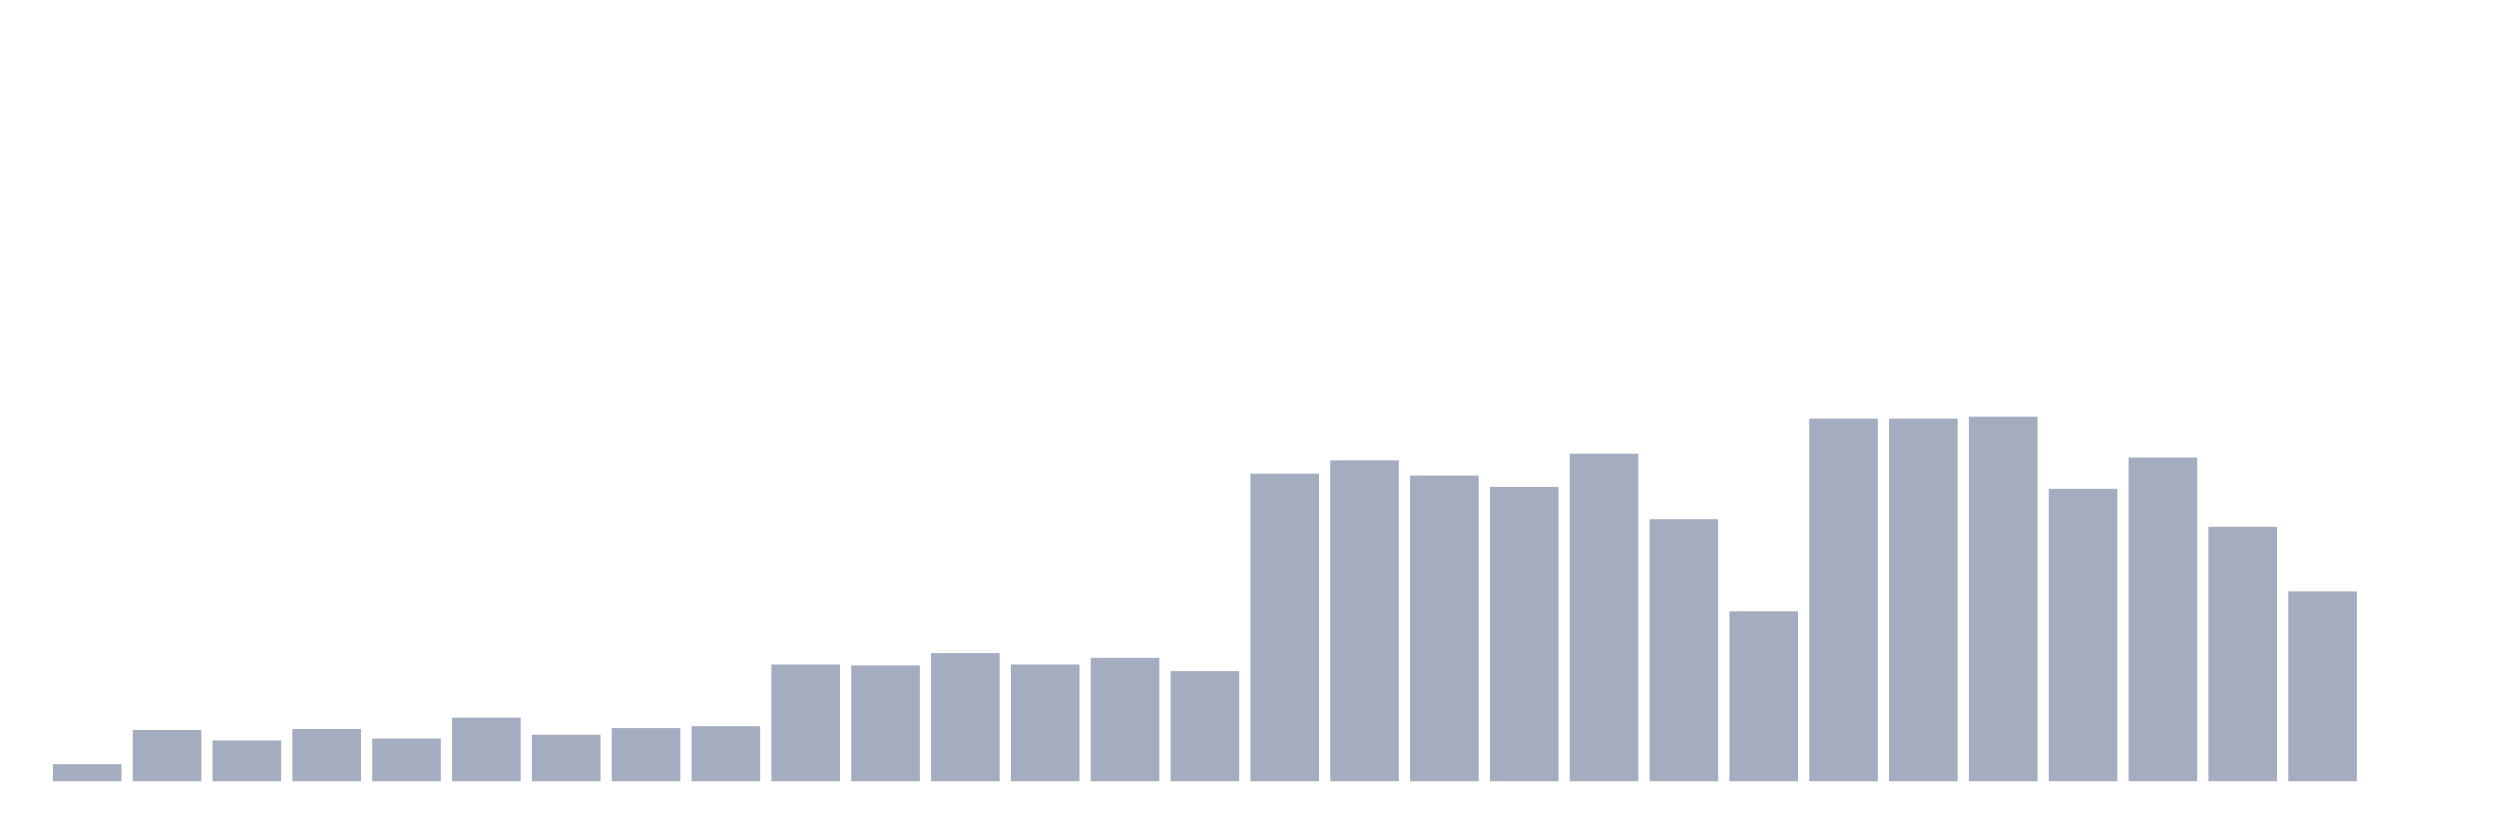
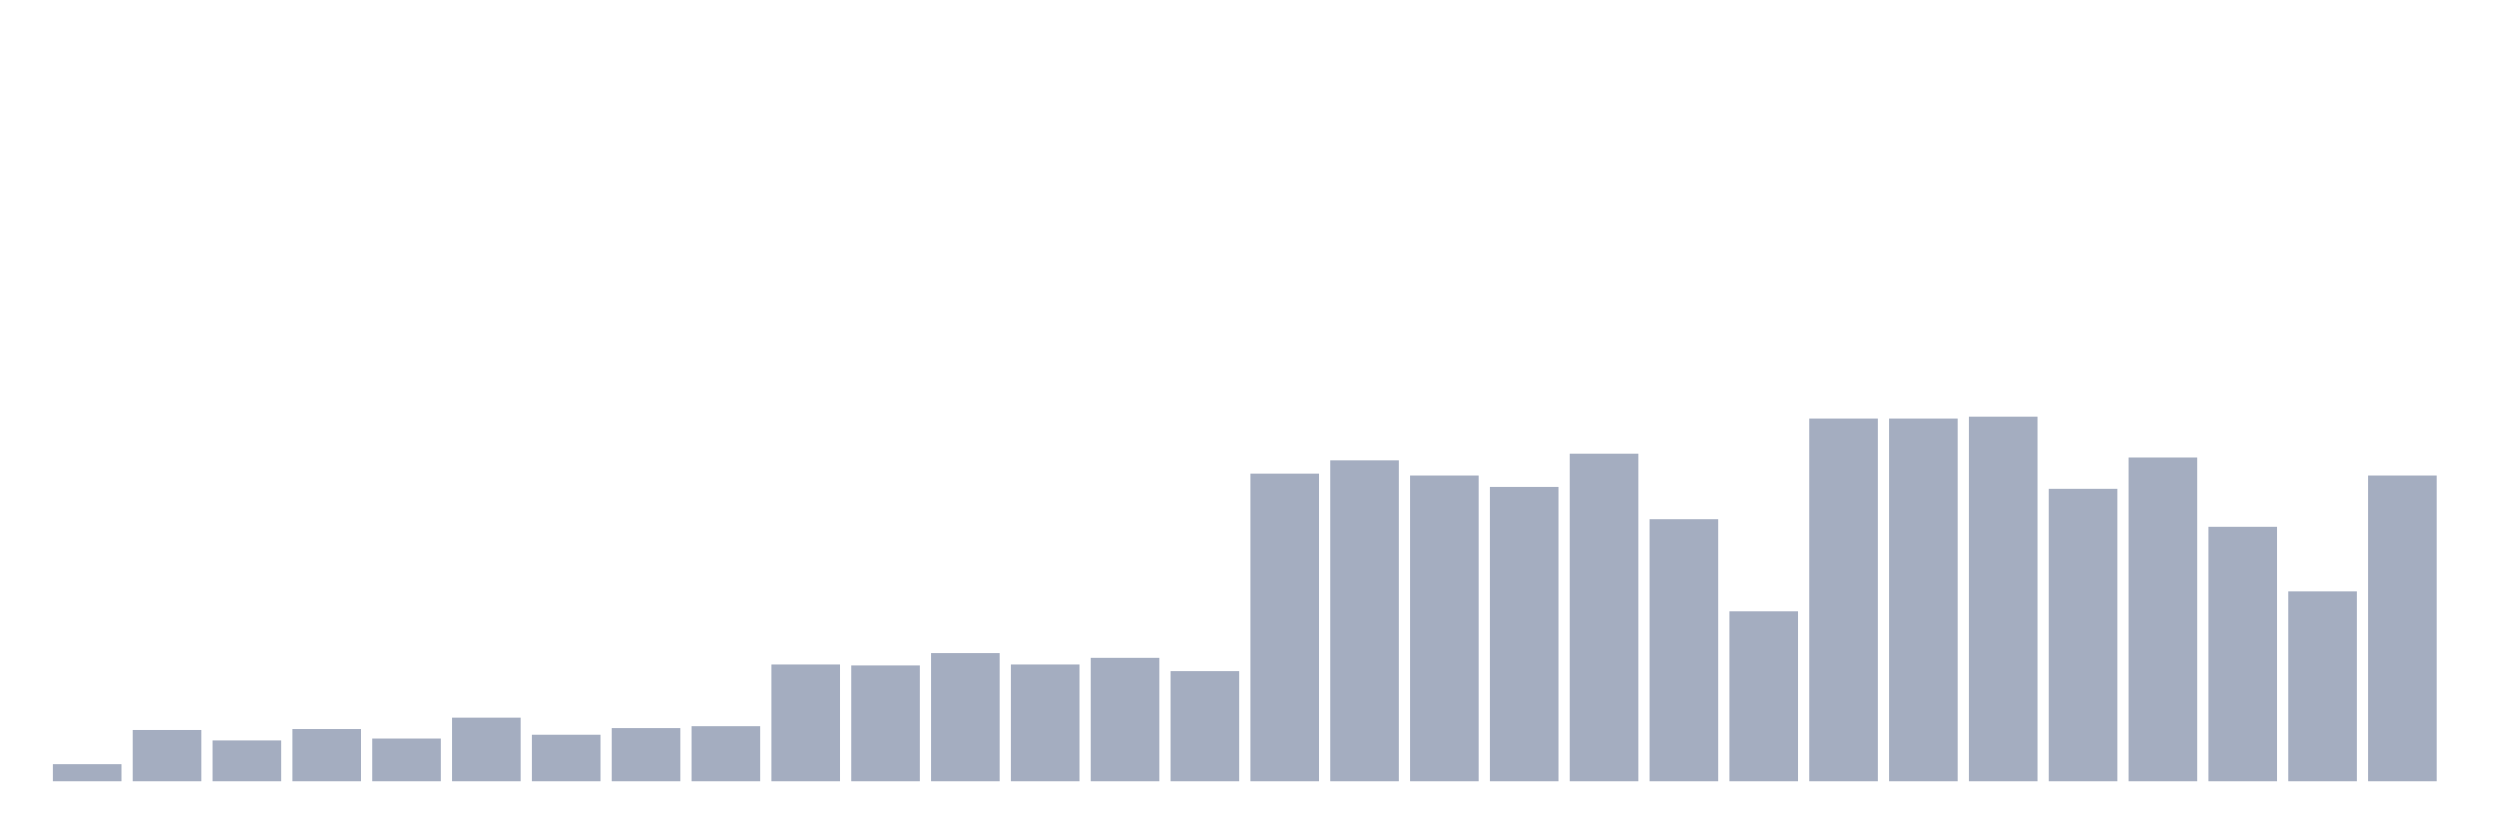
<svg xmlns="http://www.w3.org/2000/svg" viewBox="0 0 480 160">
  <g transform="translate(10,10)">
    <rect class="bar" x="0.153" width="13.175" y="136.719" height="3.281" fill="rgb(164,173,192)" />
    <rect class="bar" x="15.482" width="13.175" y="130.156" height="9.844" fill="rgb(164,173,192)" />
    <rect class="bar" x="30.81" width="13.175" y="132.161" height="7.839" fill="rgb(164,173,192)" />
    <rect class="bar" x="46.138" width="13.175" y="129.974" height="10.026" fill="rgb(164,173,192)" />
    <rect class="bar" x="61.466" width="13.175" y="131.797" height="8.203" fill="rgb(164,173,192)" />
    <rect class="bar" x="76.794" width="13.175" y="127.786" height="12.214" fill="rgb(164,173,192)" />
    <rect class="bar" x="92.123" width="13.175" y="131.068" height="8.932" fill="rgb(164,173,192)" />
    <rect class="bar" x="107.451" width="13.175" y="129.792" height="10.208" fill="rgb(164,173,192)" />
    <rect class="bar" x="122.779" width="13.175" y="129.427" height="10.573" fill="rgb(164,173,192)" />
    <rect class="bar" x="138.107" width="13.175" y="117.578" height="22.422" fill="rgb(164,173,192)" />
    <rect class="bar" x="153.436" width="13.175" y="117.76" height="22.24" fill="rgb(164,173,192)" />
    <rect class="bar" x="168.764" width="13.175" y="115.391" height="24.609" fill="rgb(164,173,192)" />
    <rect class="bar" x="184.092" width="13.175" y="117.578" height="22.422" fill="rgb(164,173,192)" />
    <rect class="bar" x="199.42" width="13.175" y="116.302" height="23.698" fill="rgb(164,173,192)" />
    <rect class="bar" x="214.748" width="13.175" y="118.854" height="21.146" fill="rgb(164,173,192)" />
    <rect class="bar" x="230.077" width="13.175" y="80.938" height="59.062" fill="rgb(164,173,192)" />
    <rect class="bar" x="245.405" width="13.175" y="78.385" height="61.615" fill="rgb(164,173,192)" />
    <rect class="bar" x="260.733" width="13.175" y="81.302" height="58.698" fill="rgb(164,173,192)" />
    <rect class="bar" x="276.061" width="13.175" y="83.49" height="56.51" fill="rgb(164,173,192)" />
    <rect class="bar" x="291.39" width="13.175" y="77.109" height="62.891" fill="rgb(164,173,192)" />
    <rect class="bar" x="306.718" width="13.175" y="89.688" height="50.312" fill="rgb(164,173,192)" />
    <rect class="bar" x="322.046" width="13.175" y="107.37" height="32.63" fill="rgb(164,173,192)" />
    <rect class="bar" x="337.374" width="13.175" y="70.365" height="69.635" fill="rgb(164,173,192)" />
    <rect class="bar" x="352.702" width="13.175" y="70.365" height="69.635" fill="rgb(164,173,192)" />
    <rect class="bar" x="368.031" width="13.175" y="70" height="70" fill="rgb(164,173,192)" />
    <rect class="bar" x="383.359" width="13.175" y="83.854" height="56.146" fill="rgb(164,173,192)" />
    <rect class="bar" x="398.687" width="13.175" y="77.839" height="62.161" fill="rgb(164,173,192)" />
    <rect class="bar" x="414.015" width="13.175" y="91.146" height="48.854" fill="rgb(164,173,192)" />
    <rect class="bar" x="429.344" width="13.175" y="103.542" height="36.458" fill="rgb(164,173,192)" />
-     <rect class="bar" x="444.672" width="13.175" y="140" height="0" fill="rgb(164,173,192)" />
+     <rect class="bar" x="444.672" width="13.175" y="81.302" height="58.698" fill="rgb(164,173,192)" />
  </g>
</svg>
